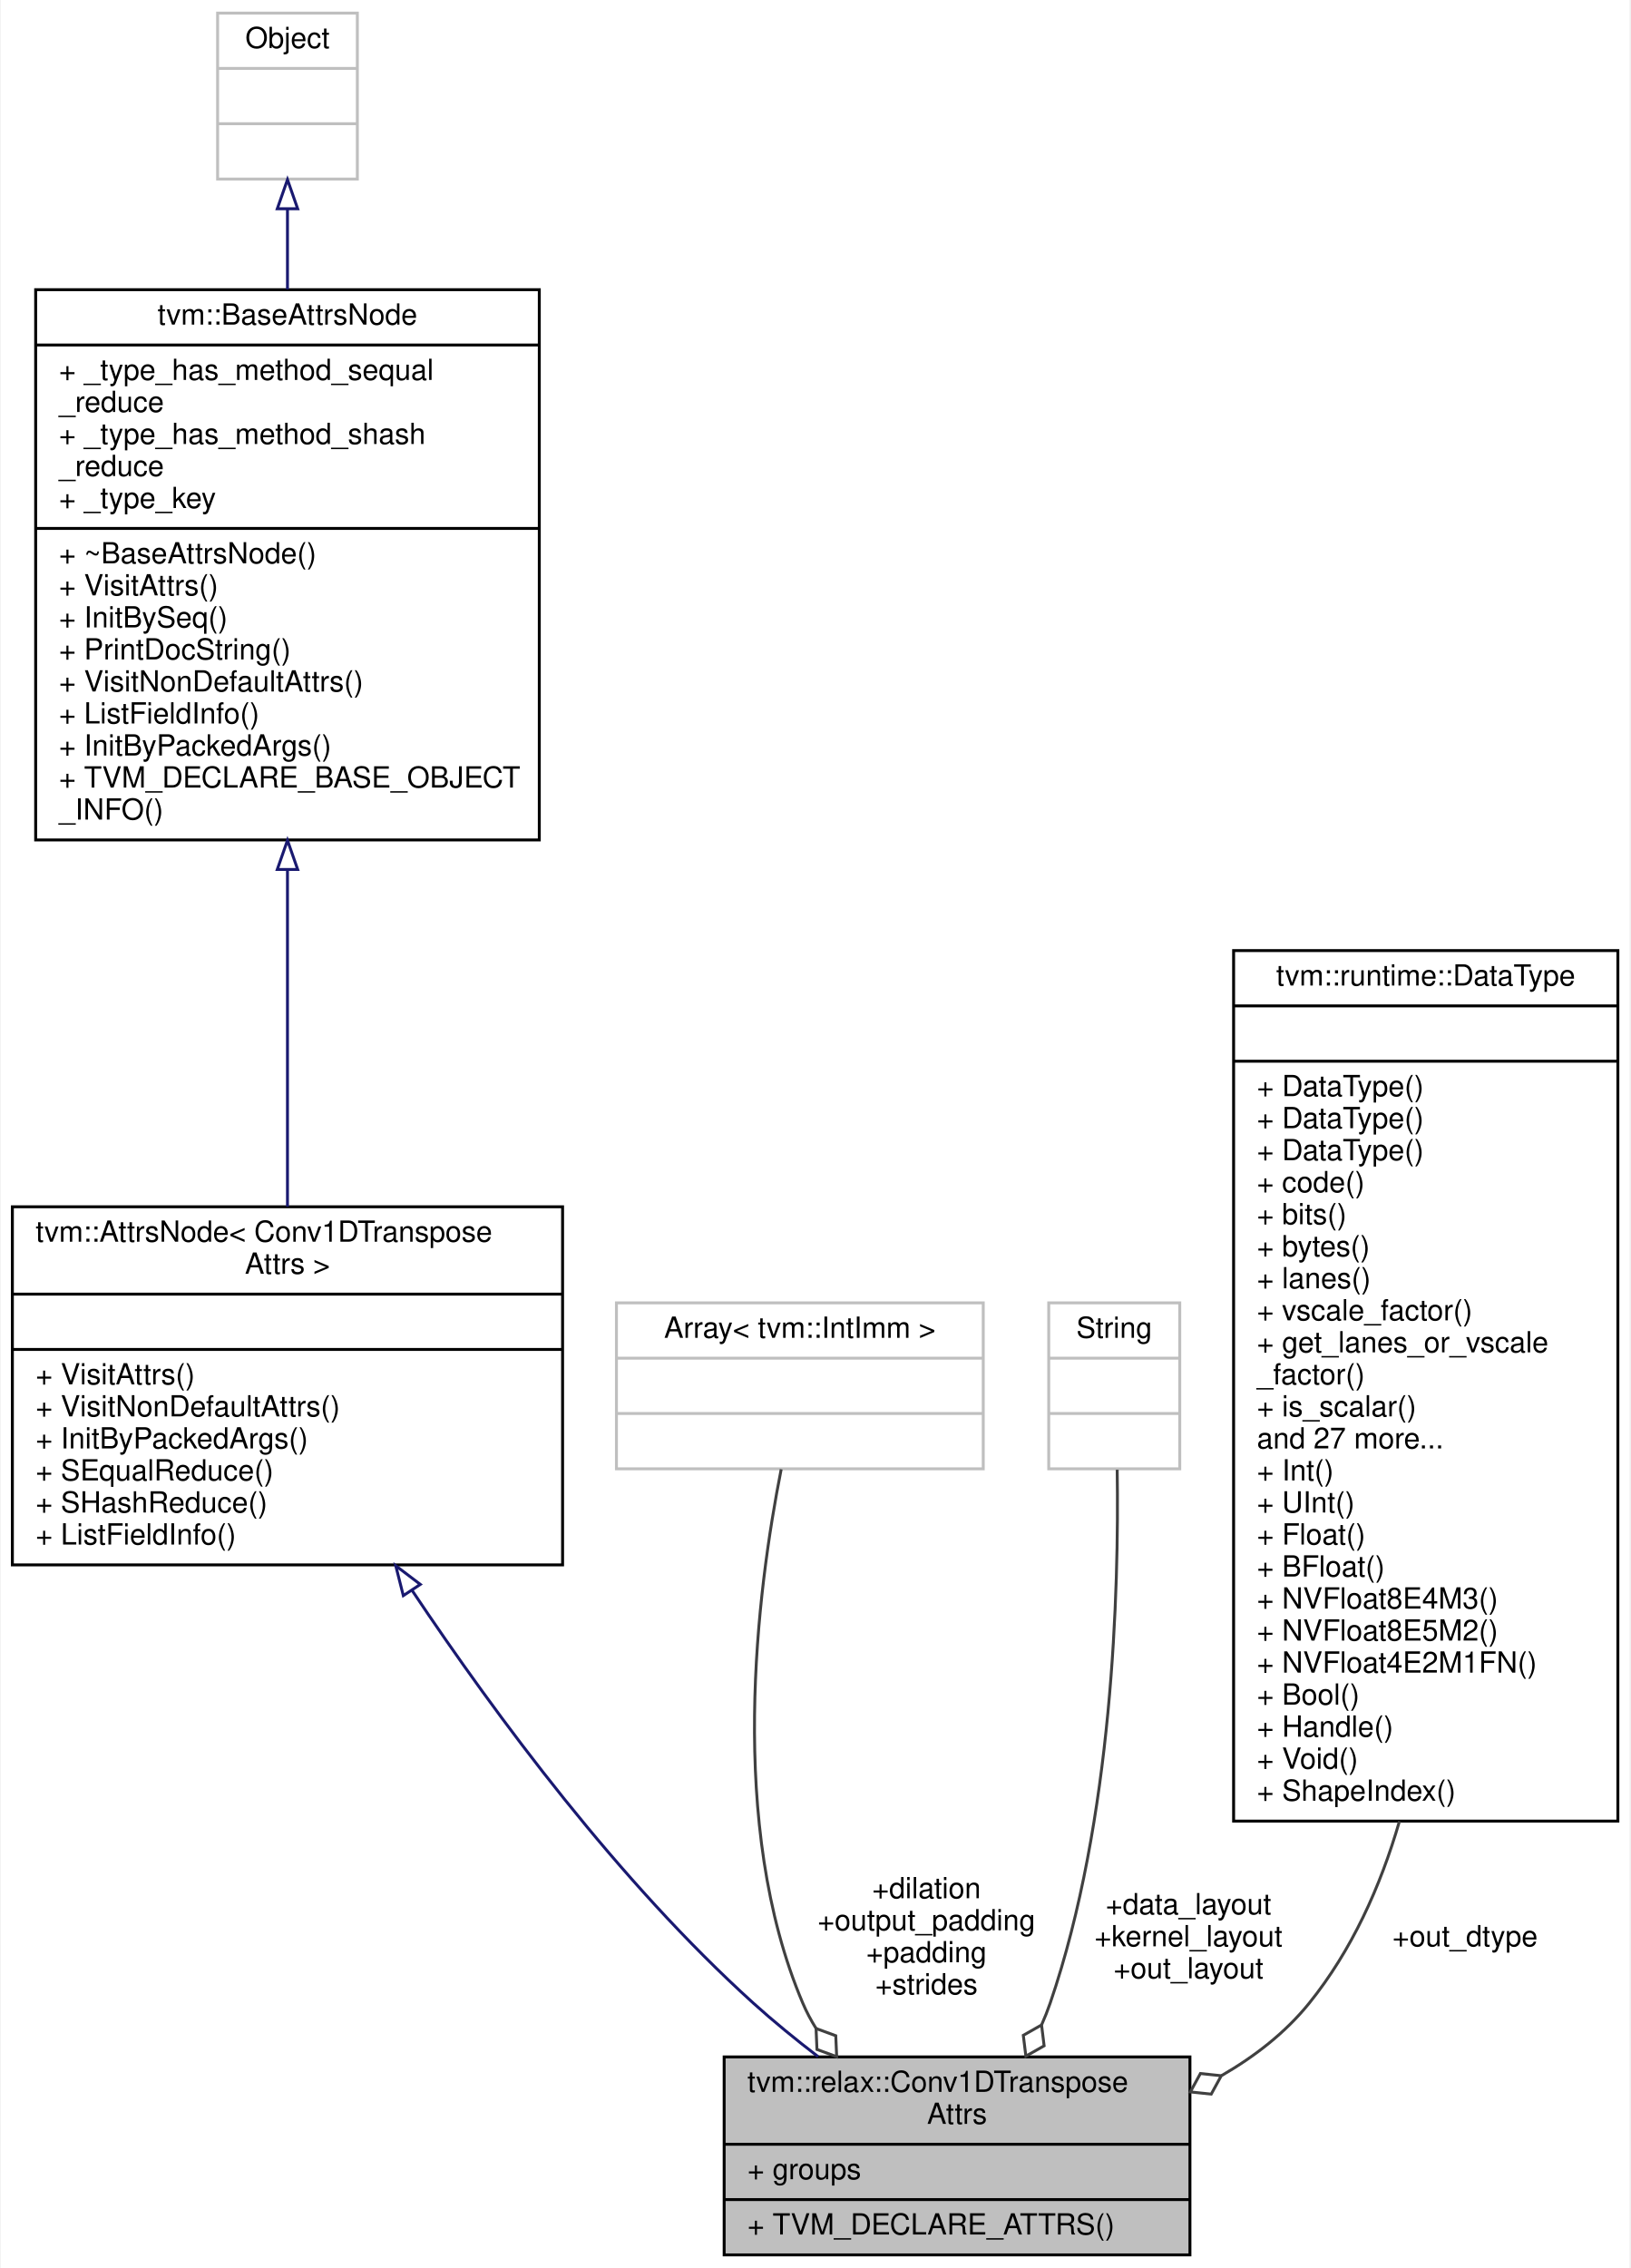
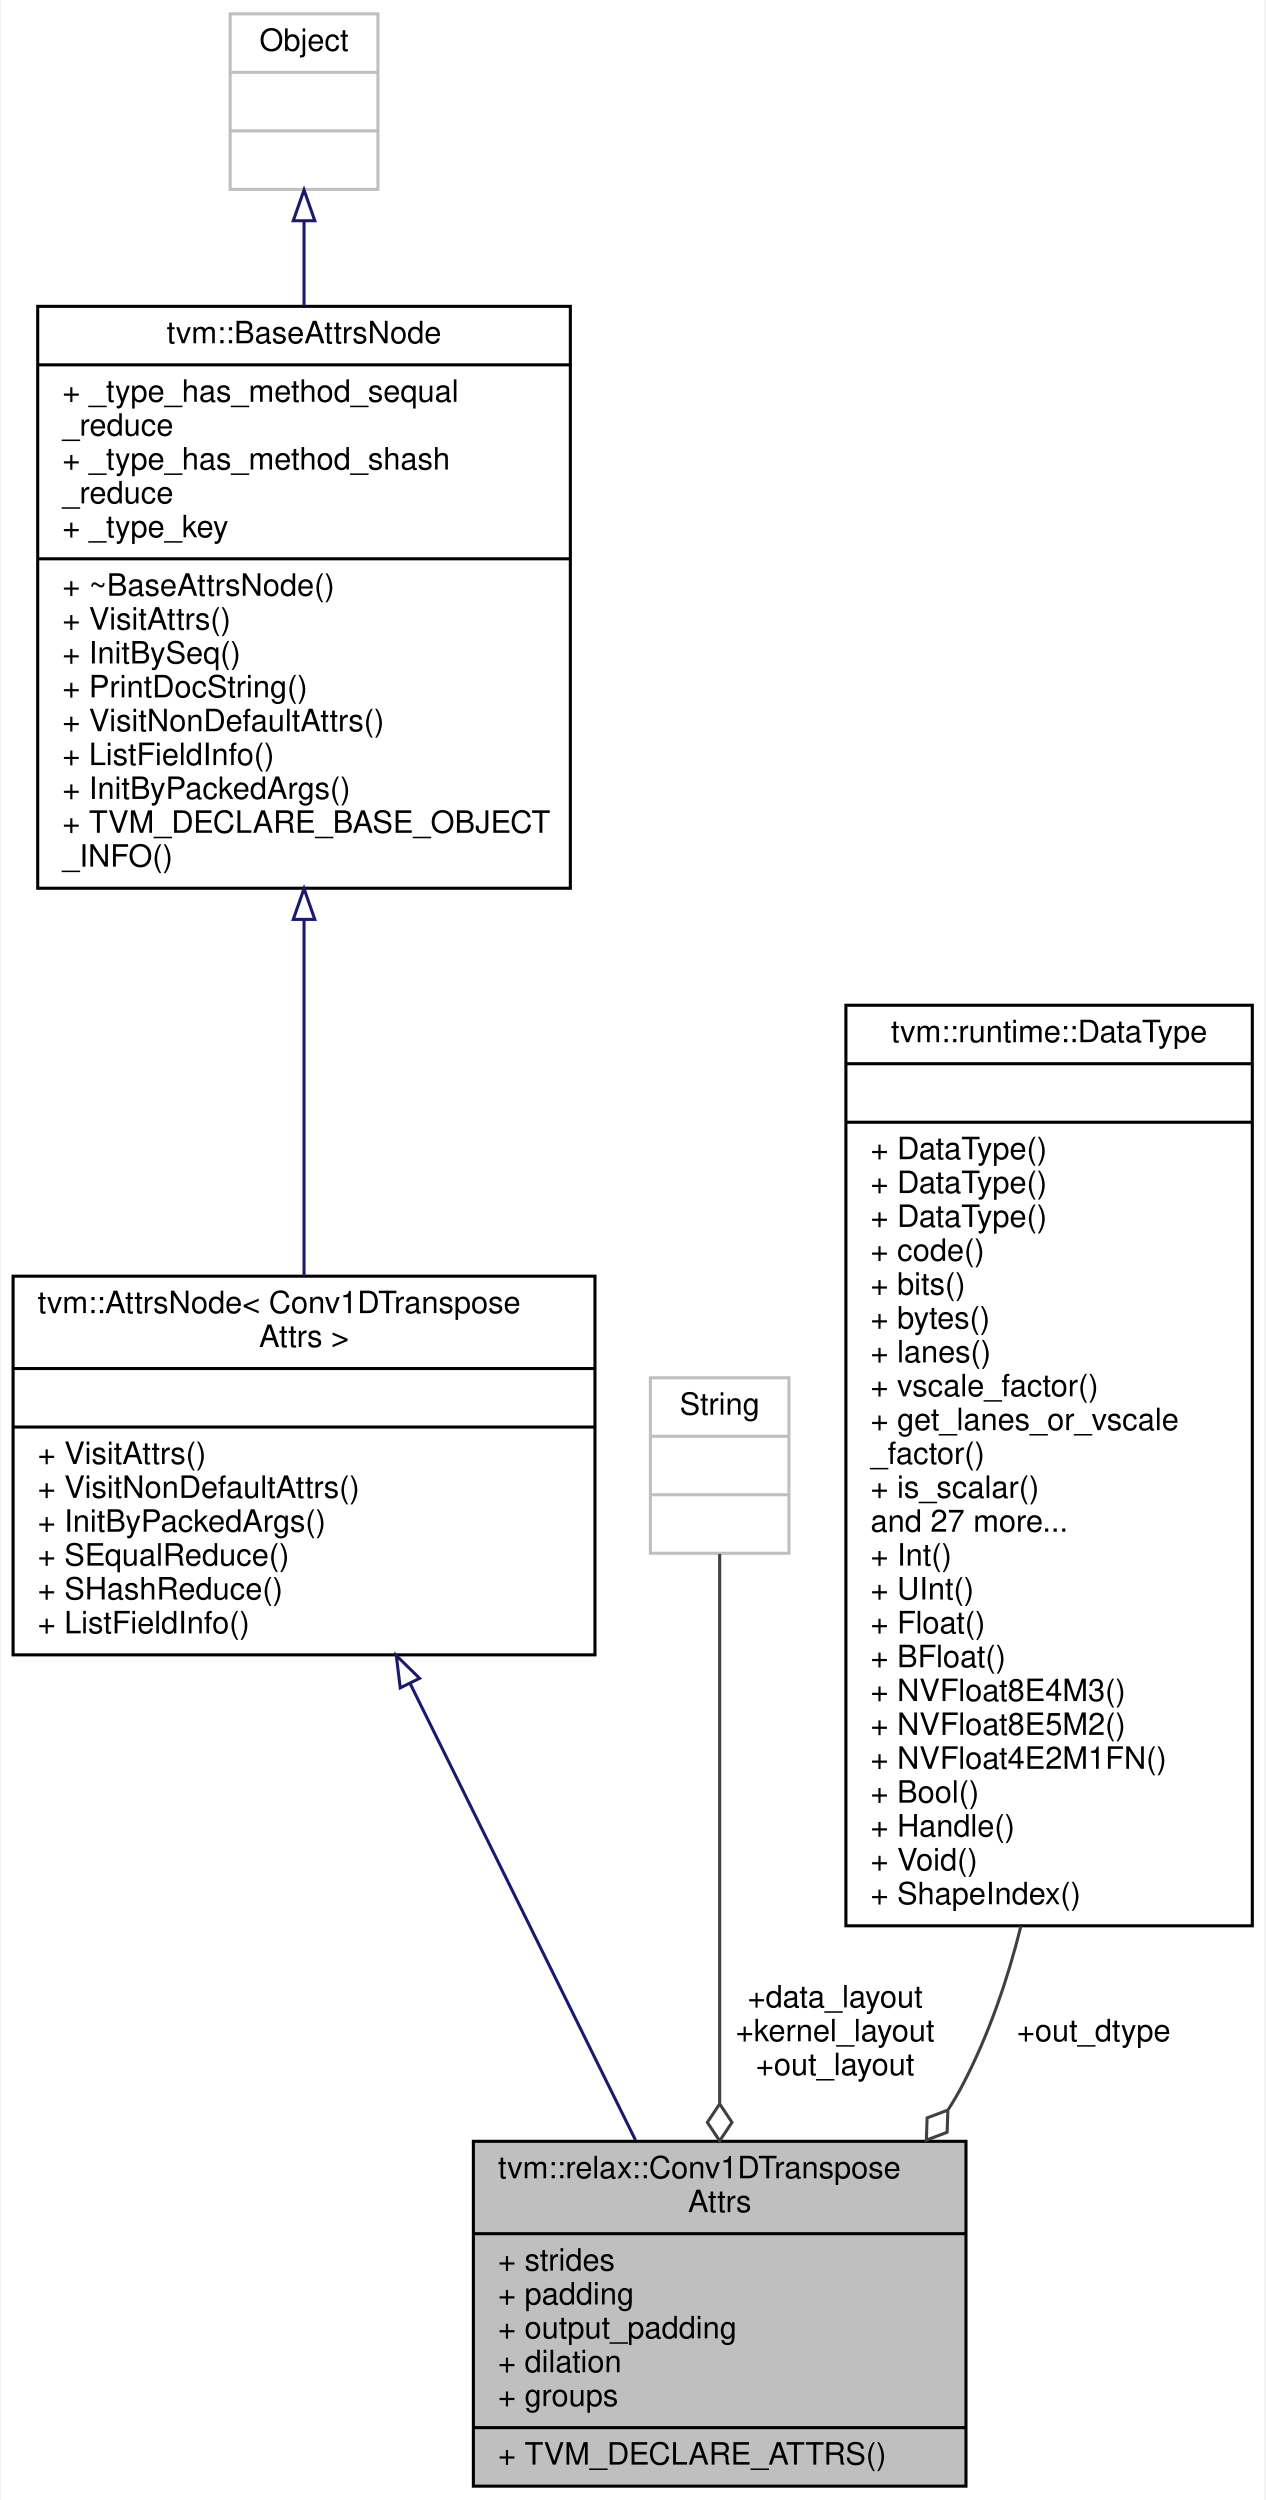
- <svg xmlns="http://www.w3.org/2000/svg" xmlns:xlink="http://www.w3.org/1999/xlink" width="560pt" height="779pt" viewBox="0.00 0.00 559.50 779.00">
-   <g id="graph0" class="graph" transform="scale(1 1) rotate(0) translate(4 775)">
-     <polygon fill="white" stroke="transparent" points="-4,4 -4,-775 555.5,-775 555.5,4 -4,4" />
+ <svg xmlns="http://www.w3.org/2000/svg" xmlns:xlink="http://www.w3.org/1999/xlink" width="411pt" height="812pt" viewBox="0.00 0.00 410.50 812.00">
+   <g id="graph0" class="graph" transform="scale(1 1) rotate(0) translate(4 808)">
+     <polygon fill="white" stroke="transparent" points="-4,4 -4,-808 406.5,-808 406.5,4 -4,4" />
    <g id="node1" class="node">
      <g id="a_node1">
        <a xlink:title="Attributes used in Conv1DTranspose operator.">
-           <polygon fill="#bfbfbf" stroke="black" points="244.5,-0.5 244.5,-68.5 404.5,-68.5 404.5,-0.5 244.5,-0.5" />
-           <text text-anchor="start" x="252.5" y="-56.5" font-family="Helvetica,sans-Serif" font-size="10.00">tvm::relax::Conv1DTranspose</text>
-           <text text-anchor="middle" x="324.5" y="-45.5" font-family="Helvetica,sans-Serif" font-size="10.00">Attrs</text>
-           <polyline fill="none" stroke="black" points="244.5,-38.5 404.5,-38.5 " />
-           <text text-anchor="start" x="252.5" y="-26.5" font-family="Helvetica,sans-Serif" font-size="10.00">+ groups</text>
-           <polyline fill="none" stroke="black" points="244.5,-19.5 404.5,-19.5 " />
-           <text text-anchor="start" x="252.5" y="-7.5" font-family="Helvetica,sans-Serif" font-size="10.00">+ TVM_DECLARE_ATTRS()</text>
+           <polygon fill="#bfbfbf" stroke="black" points="149.5,-0.5 149.5,-112.5 309.5,-112.5 309.5,-0.5 149.5,-0.5" />
+           <text text-anchor="start" x="157.5" y="-100.5" font-family="Helvetica,sans-Serif" font-size="10.00">tvm::relax::Conv1DTranspose</text>
+           <text text-anchor="middle" x="229.5" y="-89.5" font-family="Helvetica,sans-Serif" font-size="10.00">Attrs</text>
+           <polyline fill="none" stroke="black" points="149.5,-82.5 309.5,-82.5 " />
+           <text text-anchor="start" x="157.5" y="-70.5" font-family="Helvetica,sans-Serif" font-size="10.00">+ strides</text>
+           <text text-anchor="start" x="157.5" y="-59.5" font-family="Helvetica,sans-Serif" font-size="10.00">+ padding</text>
+           <text text-anchor="start" x="157.5" y="-48.5" font-family="Helvetica,sans-Serif" font-size="10.00">+ output_padding</text>
+           <text text-anchor="start" x="157.5" y="-37.5" font-family="Helvetica,sans-Serif" font-size="10.00">+ dilation</text>
+           <text text-anchor="start" x="157.5" y="-26.5" font-family="Helvetica,sans-Serif" font-size="10.00">+ groups</text>
+           <polyline fill="none" stroke="black" points="149.5,-19.5 309.5,-19.5 " />
+           <text text-anchor="start" x="157.5" y="-7.5" font-family="Helvetica,sans-Serif" font-size="10.00">+ TVM_DECLARE_ATTRS()</text>
        </a>
      </g>
    </g>
    <g id="node2" class="node">
      <g id="a_node2">
        <a xlink:href="classtvm_1_1AttrsNode.html" target="_top" xlink:title=" ">
-           <polygon fill="white" stroke="black" points="0,-237.5 0,-360.5 189,-360.5 189,-237.5 0,-237.5" />
-           <text text-anchor="start" x="8" y="-348.5" font-family="Helvetica,sans-Serif" font-size="10.00">tvm::AttrsNode&lt; Conv1DTranspose</text>
-           <text text-anchor="middle" x="94.5" y="-337.5" font-family="Helvetica,sans-Serif" font-size="10.00">Attrs &gt;</text>
-           <polyline fill="none" stroke="black" points="0,-330.5 189,-330.5 " />
-           <text text-anchor="middle" x="94.5" y="-318.5" font-family="Helvetica,sans-Serif" font-size="10.00"> </text>
-           <polyline fill="none" stroke="black" points="0,-311.5 189,-311.5 " />
-           <text text-anchor="start" x="8" y="-299.5" font-family="Helvetica,sans-Serif" font-size="10.00">+ VisitAttrs()</text>
-           <text text-anchor="start" x="8" y="-288.5" font-family="Helvetica,sans-Serif" font-size="10.00">+ VisitNonDefaultAttrs()</text>
-           <text text-anchor="start" x="8" y="-277.5" font-family="Helvetica,sans-Serif" font-size="10.00">+ InitByPackedArgs()</text>
-           <text text-anchor="start" x="8" y="-266.5" font-family="Helvetica,sans-Serif" font-size="10.00">+ SEqualReduce()</text>
-           <text text-anchor="start" x="8" y="-255.5" font-family="Helvetica,sans-Serif" font-size="10.00">+ SHashReduce()</text>
-           <text text-anchor="start" x="8" y="-244.5" font-family="Helvetica,sans-Serif" font-size="10.00">+ ListFieldInfo()</text>
+           <polygon fill="white" stroke="black" points="0,-270.5 0,-393.5 189,-393.5 189,-270.5 0,-270.5" />
+           <text text-anchor="start" x="8" y="-381.5" font-family="Helvetica,sans-Serif" font-size="10.00">tvm::AttrsNode&lt; Conv1DTranspose</text>
+           <text text-anchor="middle" x="94.5" y="-370.5" font-family="Helvetica,sans-Serif" font-size="10.00">Attrs &gt;</text>
+           <polyline fill="none" stroke="black" points="0,-363.5 189,-363.5 " />
+           <text text-anchor="middle" x="94.5" y="-351.5" font-family="Helvetica,sans-Serif" font-size="10.00"> </text>
+           <polyline fill="none" stroke="black" points="0,-344.5 189,-344.5 " />
+           <text text-anchor="start" x="8" y="-332.5" font-family="Helvetica,sans-Serif" font-size="10.00">+ VisitAttrs()</text>
+           <text text-anchor="start" x="8" y="-321.5" font-family="Helvetica,sans-Serif" font-size="10.00">+ VisitNonDefaultAttrs()</text>
+           <text text-anchor="start" x="8" y="-310.5" font-family="Helvetica,sans-Serif" font-size="10.00">+ InitByPackedArgs()</text>
+           <text text-anchor="start" x="8" y="-299.5" font-family="Helvetica,sans-Serif" font-size="10.00">+ SEqualReduce()</text>
+           <text text-anchor="start" x="8" y="-288.5" font-family="Helvetica,sans-Serif" font-size="10.00">+ SHashReduce()</text>
+           <text text-anchor="start" x="8" y="-277.5" font-family="Helvetica,sans-Serif" font-size="10.00">+ ListFieldInfo()</text>
        </a>
      </g>
    </g>
    <g id="edge1" class="edge">
-       <path fill="none" stroke="midnightblue" d="M137.22,-228.86C166.61,-184.87 208.53,-128.57 254.5,-87 261.44,-80.73 269.12,-74.47 276.78,-68.59" />
-       <polygon fill="none" stroke="midnightblue" points="134.29,-226.94 131.69,-237.21 140.13,-230.8 134.29,-226.94" />
+       <path fill="none" stroke="midnightblue" d="M128.91,-261.28C151.64,-215.24 181.02,-155.72 202.15,-112.91" />
+       <polygon fill="none" stroke="midnightblue" points="125.75,-259.79 124.46,-270.3 132.03,-262.88 125.75,-259.79" />
    </g>
    <g id="node3" class="node">
      <g id="a_node3">
        <a xlink:href="classtvm_1_1BaseAttrsNode.html" target="_top" xlink:title="Base class of all attribute class.">
-           <polygon fill="white" stroke="black" points="8,-486.5 8,-675.5 181,-675.5 181,-486.5 8,-486.5" />
-           <text text-anchor="middle" x="94.5" y="-663.5" font-family="Helvetica,sans-Serif" font-size="10.00">tvm::BaseAttrsNode</text>
-           <polyline fill="none" stroke="black" points="8,-656.5 181,-656.5 " />
-           <text text-anchor="start" x="16" y="-644.5" font-family="Helvetica,sans-Serif" font-size="10.00">+ _type_has_method_sequal</text>
-           <text text-anchor="start" x="16" y="-633.5" font-family="Helvetica,sans-Serif" font-size="10.00">_reduce</text>
-           <text text-anchor="start" x="16" y="-622.5" font-family="Helvetica,sans-Serif" font-size="10.00">+ _type_has_method_shash</text>
-           <text text-anchor="start" x="16" y="-611.5" font-family="Helvetica,sans-Serif" font-size="10.00">_reduce</text>
-           <text text-anchor="start" x="16" y="-600.5" font-family="Helvetica,sans-Serif" font-size="10.00">+ _type_key</text>
-           <polyline fill="none" stroke="black" points="8,-593.5 181,-593.5 " />
-           <text text-anchor="start" x="16" y="-581.5" font-family="Helvetica,sans-Serif" font-size="10.00">+ ~BaseAttrsNode()</text>
-           <text text-anchor="start" x="16" y="-570.5" font-family="Helvetica,sans-Serif" font-size="10.00">+ VisitAttrs()</text>
-           <text text-anchor="start" x="16" y="-559.5" font-family="Helvetica,sans-Serif" font-size="10.00">+ InitBySeq()</text>
-           <text text-anchor="start" x="16" y="-548.5" font-family="Helvetica,sans-Serif" font-size="10.00">+ PrintDocString()</text>
-           <text text-anchor="start" x="16" y="-537.5" font-family="Helvetica,sans-Serif" font-size="10.00">+ VisitNonDefaultAttrs()</text>
-           <text text-anchor="start" x="16" y="-526.5" font-family="Helvetica,sans-Serif" font-size="10.00">+ ListFieldInfo()</text>
-           <text text-anchor="start" x="16" y="-515.5" font-family="Helvetica,sans-Serif" font-size="10.00">+ InitByPackedArgs()</text>
-           <text text-anchor="start" x="16" y="-504.5" font-family="Helvetica,sans-Serif" font-size="10.00">+ TVM_DECLARE_BASE_OBJECT</text>
-           <text text-anchor="start" x="16" y="-493.5" font-family="Helvetica,sans-Serif" font-size="10.00">_INFO()</text>
+           <polygon fill="white" stroke="black" points="8,-519.5 8,-708.5 181,-708.5 181,-519.5 8,-519.5" />
+           <text text-anchor="middle" x="94.5" y="-696.5" font-family="Helvetica,sans-Serif" font-size="10.00">tvm::BaseAttrsNode</text>
+           <polyline fill="none" stroke="black" points="8,-689.5 181,-689.5 " />
+           <text text-anchor="start" x="16" y="-677.5" font-family="Helvetica,sans-Serif" font-size="10.00">+ _type_has_method_sequal</text>
+           <text text-anchor="start" x="16" y="-666.5" font-family="Helvetica,sans-Serif" font-size="10.00">_reduce</text>
+           <text text-anchor="start" x="16" y="-655.5" font-family="Helvetica,sans-Serif" font-size="10.00">+ _type_has_method_shash</text>
+           <text text-anchor="start" x="16" y="-644.5" font-family="Helvetica,sans-Serif" font-size="10.00">_reduce</text>
+           <text text-anchor="start" x="16" y="-633.5" font-family="Helvetica,sans-Serif" font-size="10.00">+ _type_key</text>
+           <polyline fill="none" stroke="black" points="8,-626.5 181,-626.5 " />
+           <text text-anchor="start" x="16" y="-614.5" font-family="Helvetica,sans-Serif" font-size="10.00">+ ~BaseAttrsNode()</text>
+           <text text-anchor="start" x="16" y="-603.5" font-family="Helvetica,sans-Serif" font-size="10.00">+ VisitAttrs()</text>
+           <text text-anchor="start" x="16" y="-592.5" font-family="Helvetica,sans-Serif" font-size="10.00">+ InitBySeq()</text>
+           <text text-anchor="start" x="16" y="-581.5" font-family="Helvetica,sans-Serif" font-size="10.00">+ PrintDocString()</text>
+           <text text-anchor="start" x="16" y="-570.5" font-family="Helvetica,sans-Serif" font-size="10.00">+ VisitNonDefaultAttrs()</text>
+           <text text-anchor="start" x="16" y="-559.5" font-family="Helvetica,sans-Serif" font-size="10.00">+ ListFieldInfo()</text>
+           <text text-anchor="start" x="16" y="-548.5" font-family="Helvetica,sans-Serif" font-size="10.00">+ InitByPackedArgs()</text>
+           <text text-anchor="start" x="16" y="-537.5" font-family="Helvetica,sans-Serif" font-size="10.00">+ TVM_DECLARE_BASE_OBJECT</text>
+           <text text-anchor="start" x="16" y="-526.5" font-family="Helvetica,sans-Serif" font-size="10.00">_INFO()</text>
        </a>
      </g>
    </g>
    <g id="edge2" class="edge">
-       <path fill="none" stroke="midnightblue" d="M94.5,-476.05C94.5,-437.14 94.5,-394.25 94.5,-360.54" />
-       <polygon fill="none" stroke="midnightblue" points="91,-476.37 94.5,-486.37 98,-476.37 91,-476.37" />
+       <path fill="none" stroke="midnightblue" d="M94.5,-509.05C94.5,-470.14 94.5,-427.25 94.5,-393.54" />
+       <polygon fill="none" stroke="midnightblue" points="91,-509.37 94.5,-519.37 98,-509.37 91,-509.37" />
    </g>
    <g id="node4" class="node">
      <g id="a_node4">
        <a xlink:title=" ">
-           <polygon fill="white" stroke="#bfbfbf" points="70.5,-713.5 70.5,-770.5 118.5,-770.5 118.5,-713.5 70.5,-713.5" />
-           <text text-anchor="middle" x="94.5" y="-758.5" font-family="Helvetica,sans-Serif" font-size="10.00">Object</text>
-           <polyline fill="none" stroke="#bfbfbf" points="70.5,-751.5 118.5,-751.5 " />
-           <text text-anchor="middle" x="94.5" y="-739.5" font-family="Helvetica,sans-Serif" font-size="10.00"> </text>
-           <polyline fill="none" stroke="#bfbfbf" points="70.5,-732.5 118.5,-732.5 " />
-           <text text-anchor="middle" x="94.5" y="-720.5" font-family="Helvetica,sans-Serif" font-size="10.00"> </text>
+           <polygon fill="white" stroke="#bfbfbf" points="70.5,-746.5 70.5,-803.5 118.5,-803.5 118.5,-746.5 70.5,-746.5" />
+           <text text-anchor="middle" x="94.5" y="-791.5" font-family="Helvetica,sans-Serif" font-size="10.00">Object</text>
+           <polyline fill="none" stroke="#bfbfbf" points="70.5,-784.5 118.5,-784.5 " />
+           <text text-anchor="middle" x="94.5" y="-772.5" font-family="Helvetica,sans-Serif" font-size="10.00"> </text>
+           <polyline fill="none" stroke="#bfbfbf" points="70.5,-765.5 118.5,-765.5 " />
+           <text text-anchor="middle" x="94.5" y="-753.5" font-family="Helvetica,sans-Serif" font-size="10.00"> </text>
        </a>
      </g>
    </g>
    <g id="edge3" class="edge">
-       <path fill="none" stroke="midnightblue" d="M94.5,-703.08C94.5,-694.6 94.5,-685.24 94.5,-675.6" />
-       <polygon fill="none" stroke="midnightblue" points="91,-703.3 94.5,-713.3 98,-703.3 91,-703.3" />
+       <path fill="none" stroke="midnightblue" d="M94.5,-736.08C94.5,-727.6 94.5,-718.24 94.5,-708.6" />
+       <polygon fill="none" stroke="midnightblue" points="91,-736.3 94.5,-746.3 98,-736.3 91,-736.3" />
    </g>
    <g id="node5" class="node">
      <g id="a_node5">
        <a xlink:title=" ">
-           <polygon fill="white" stroke="#bfbfbf" points="207.5,-270.5 207.5,-327.5 333.5,-327.5 333.5,-270.5 207.5,-270.5" />
-           <text text-anchor="middle" x="270.5" y="-315.5" font-family="Helvetica,sans-Serif" font-size="10.00">Array&lt; tvm::IntImm &gt;</text>
-           <polyline fill="none" stroke="#bfbfbf" points="207.5,-308.5 333.5,-308.5 " />
-           <text text-anchor="middle" x="270.5" y="-296.5" font-family="Helvetica,sans-Serif" font-size="10.00"> </text>
-           <polyline fill="none" stroke="#bfbfbf" points="207.5,-289.5 333.5,-289.5 " />
-           <text text-anchor="middle" x="270.5" y="-277.5" font-family="Helvetica,sans-Serif" font-size="10.00"> </text>
+           <polygon fill="white" stroke="#bfbfbf" points="207,-303.5 207,-360.5 252,-360.5 252,-303.5 207,-303.5" />
+           <text text-anchor="middle" x="229.5" y="-348.5" font-family="Helvetica,sans-Serif" font-size="10.00">String</text>
+           <polyline fill="none" stroke="#bfbfbf" points="207,-341.5 252,-341.5 " />
+           <text text-anchor="middle" x="229.5" y="-329.5" font-family="Helvetica,sans-Serif" font-size="10.00"> </text>
+           <polyline fill="none" stroke="#bfbfbf" points="207,-322.5 252,-322.5 " />
+           <text text-anchor="middle" x="229.5" y="-310.5" font-family="Helvetica,sans-Serif" font-size="10.00"> </text>
        </a>
      </g>
    </g>
    <g id="edge4" class="edge">
-       <path fill="none" stroke="#404040" d="M264.09,-270.34C255.85,-228.67 245.47,-148.18 271.5,-87 272.77,-84 274.32,-81.1 276.06,-78.29" />
-       <polygon fill="none" stroke="#404040" points="276.07,-78.27 276.38,-71.07 283.15,-68.58 282.84,-75.78 276.07,-78.27" />
-       <text text-anchor="middle" x="314" y="-123" font-family="Helvetica,sans-Serif" font-size="10.00"> +dilation</text>
-       <text text-anchor="middle" x="314" y="-112" font-family="Helvetica,sans-Serif" font-size="10.00">+output_padding</text>
-       <text text-anchor="middle" x="314" y="-101" font-family="Helvetica,sans-Serif" font-size="10.00">+padding</text>
-       <text text-anchor="middle" x="314" y="-90" font-family="Helvetica,sans-Serif" font-size="10.00">+strides</text>
+       <path fill="none" stroke="#404040" d="M229.5,-303.27C229.5,-261.77 229.5,-182.26 229.5,-124.9" />
+       <polygon fill="none" stroke="#404040" points="229.5,-124.65 225.5,-118.65 229.5,-112.65 233.5,-118.65 229.5,-124.65" />
+       <text text-anchor="middle" x="267" y="-156" font-family="Helvetica,sans-Serif" font-size="10.00"> +data_layout</text>
+       <text text-anchor="middle" x="267" y="-145" font-family="Helvetica,sans-Serif" font-size="10.00">+kernel_layout</text>
+       <text text-anchor="middle" x="267" y="-134" font-family="Helvetica,sans-Serif" font-size="10.00">+out_layout</text>
    </g>
    <g id="node6" class="node">
      <g id="a_node6">
-         <a xlink:title=" ">
-           <polygon fill="white" stroke="#bfbfbf" points="356,-270.5 356,-327.5 401,-327.5 401,-270.5 356,-270.5" />
-           <text text-anchor="middle" x="378.5" y="-315.5" font-family="Helvetica,sans-Serif" font-size="10.00">String</text>
-           <polyline fill="none" stroke="#bfbfbf" points="356,-308.5 401,-308.5 " />
-           <text text-anchor="middle" x="378.5" y="-296.5" font-family="Helvetica,sans-Serif" font-size="10.00"> </text>
-           <polyline fill="none" stroke="#bfbfbf" points="356,-289.5 401,-289.5 " />
-           <text text-anchor="middle" x="378.5" y="-277.5" font-family="Helvetica,sans-Serif" font-size="10.00"> </text>
+         <a xlink:href="classtvm_1_1runtime_1_1DataType.html" target="_top" xlink:title="Runtime primitive data type.">
+           <polygon fill="white" stroke="black" points="270.5,-182.5 270.5,-481.5 402.5,-481.5 402.5,-182.5 270.5,-182.5" />
+           <text text-anchor="middle" x="336.5" y="-469.5" font-family="Helvetica,sans-Serif" font-size="10.00">tvm::runtime::DataType</text>
+           <polyline fill="none" stroke="black" points="270.5,-462.5 402.5,-462.5 " />
+           <text text-anchor="middle" x="336.5" y="-450.5" font-family="Helvetica,sans-Serif" font-size="10.00"> </text>
+           <polyline fill="none" stroke="black" points="270.5,-443.5 402.5,-443.5 " />
+           <text text-anchor="start" x="278.5" y="-431.5" font-family="Helvetica,sans-Serif" font-size="10.00">+ DataType()</text>
+           <text text-anchor="start" x="278.5" y="-420.5" font-family="Helvetica,sans-Serif" font-size="10.00">+ DataType()</text>
+           <text text-anchor="start" x="278.5" y="-409.5" font-family="Helvetica,sans-Serif" font-size="10.00">+ DataType()</text>
+           <text text-anchor="start" x="278.5" y="-398.5" font-family="Helvetica,sans-Serif" font-size="10.00">+ code()</text>
+           <text text-anchor="start" x="278.5" y="-387.5" font-family="Helvetica,sans-Serif" font-size="10.00">+ bits()</text>
+           <text text-anchor="start" x="278.5" y="-376.5" font-family="Helvetica,sans-Serif" font-size="10.00">+ bytes()</text>
+           <text text-anchor="start" x="278.5" y="-365.5" font-family="Helvetica,sans-Serif" font-size="10.00">+ lanes()</text>
+           <text text-anchor="start" x="278.5" y="-354.5" font-family="Helvetica,sans-Serif" font-size="10.00">+ vscale_factor()</text>
+           <text text-anchor="start" x="278.5" y="-343.5" font-family="Helvetica,sans-Serif" font-size="10.00">+ get_lanes_or_vscale</text>
+           <text text-anchor="start" x="278.5" y="-332.5" font-family="Helvetica,sans-Serif" font-size="10.00">_factor()</text>
+           <text text-anchor="start" x="278.5" y="-321.5" font-family="Helvetica,sans-Serif" font-size="10.00">+ is_scalar()</text>
+           <text text-anchor="start" x="278.5" y="-310.5" font-family="Helvetica,sans-Serif" font-size="10.00">and 27 more...</text>
+           <text text-anchor="start" x="278.5" y="-299.5" font-family="Helvetica,sans-Serif" font-size="10.00">+ Int()</text>
+           <text text-anchor="start" x="278.5" y="-288.5" font-family="Helvetica,sans-Serif" font-size="10.00">+ UInt()</text>
+           <text text-anchor="start" x="278.5" y="-277.5" font-family="Helvetica,sans-Serif" font-size="10.00">+ Float()</text>
+           <text text-anchor="start" x="278.5" y="-266.5" font-family="Helvetica,sans-Serif" font-size="10.00">+ BFloat()</text>
+           <text text-anchor="start" x="278.5" y="-255.5" font-family="Helvetica,sans-Serif" font-size="10.00">+ NVFloat8E4M3()</text>
+           <text text-anchor="start" x="278.5" y="-244.5" font-family="Helvetica,sans-Serif" font-size="10.00">+ NVFloat8E5M2()</text>
+           <text text-anchor="start" x="278.5" y="-233.5" font-family="Helvetica,sans-Serif" font-size="10.00">+ NVFloat4E2M1FN()</text>
+           <text text-anchor="start" x="278.5" y="-222.5" font-family="Helvetica,sans-Serif" font-size="10.00">+ Bool()</text>
+           <text text-anchor="start" x="278.5" y="-211.5" font-family="Helvetica,sans-Serif" font-size="10.00">+ Handle()</text>
+           <text text-anchor="start" x="278.5" y="-200.5" font-family="Helvetica,sans-Serif" font-size="10.00">+ Void()</text>
+           <text text-anchor="start" x="278.5" y="-189.5" font-family="Helvetica,sans-Serif" font-size="10.00">+ ShapeIndex()</text>
        </a>
      </g>
    </g>
    <g id="edge5" class="edge">
-       <path fill="none" stroke="#404040" d="M379.51,-270.18C380.14,-228.99 378.04,-149.89 356.5,-87 355.64,-84.49 354.64,-81.98 353.54,-79.49" />
-       <polygon fill="none" stroke="#404040" points="353.53,-79.48 347.26,-75.92 348.14,-68.76 354.41,-72.32 353.53,-79.48" />
-       <text text-anchor="middle" x="404" y="-117.5" font-family="Helvetica,sans-Serif" font-size="10.00"> +data_layout</text>
-       <text text-anchor="middle" x="404" y="-106.5" font-family="Helvetica,sans-Serif" font-size="10.00">+kernel_layout</text>
-       <text text-anchor="middle" x="404" y="-95.5" font-family="Helvetica,sans-Serif" font-size="10.00">+out_layout</text>
-     </g>
-     <g id="node7" class="node">
-       <g id="a_node7">
-         <a xlink:href="classtvm_1_1runtime_1_1DataType.html" target="_top" xlink:title="Runtime primitive data type.">
-           <polygon fill="white" stroke="black" points="419.5,-149.5 419.5,-448.5 551.5,-448.5 551.5,-149.5 419.5,-149.5" />
-           <text text-anchor="middle" x="485.5" y="-436.5" font-family="Helvetica,sans-Serif" font-size="10.00">tvm::runtime::DataType</text>
-           <polyline fill="none" stroke="black" points="419.5,-429.5 551.5,-429.5 " />
-           <text text-anchor="middle" x="485.5" y="-417.5" font-family="Helvetica,sans-Serif" font-size="10.00"> </text>
-           <polyline fill="none" stroke="black" points="419.5,-410.5 551.5,-410.5 " />
-           <text text-anchor="start" x="427.5" y="-398.5" font-family="Helvetica,sans-Serif" font-size="10.00">+ DataType()</text>
-           <text text-anchor="start" x="427.5" y="-387.5" font-family="Helvetica,sans-Serif" font-size="10.00">+ DataType()</text>
-           <text text-anchor="start" x="427.5" y="-376.5" font-family="Helvetica,sans-Serif" font-size="10.00">+ DataType()</text>
-           <text text-anchor="start" x="427.5" y="-365.5" font-family="Helvetica,sans-Serif" font-size="10.00">+ code()</text>
-           <text text-anchor="start" x="427.5" y="-354.5" font-family="Helvetica,sans-Serif" font-size="10.00">+ bits()</text>
-           <text text-anchor="start" x="427.5" y="-343.5" font-family="Helvetica,sans-Serif" font-size="10.00">+ bytes()</text>
-           <text text-anchor="start" x="427.5" y="-332.5" font-family="Helvetica,sans-Serif" font-size="10.00">+ lanes()</text>
-           <text text-anchor="start" x="427.5" y="-321.5" font-family="Helvetica,sans-Serif" font-size="10.00">+ vscale_factor()</text>
-           <text text-anchor="start" x="427.5" y="-310.5" font-family="Helvetica,sans-Serif" font-size="10.00">+ get_lanes_or_vscale</text>
-           <text text-anchor="start" x="427.5" y="-299.5" font-family="Helvetica,sans-Serif" font-size="10.00">_factor()</text>
-           <text text-anchor="start" x="427.5" y="-288.5" font-family="Helvetica,sans-Serif" font-size="10.00">+ is_scalar()</text>
-           <text text-anchor="start" x="427.5" y="-277.5" font-family="Helvetica,sans-Serif" font-size="10.00">and 27 more...</text>
-           <text text-anchor="start" x="427.5" y="-266.5" font-family="Helvetica,sans-Serif" font-size="10.00">+ Int()</text>
-           <text text-anchor="start" x="427.5" y="-255.5" font-family="Helvetica,sans-Serif" font-size="10.00">+ UInt()</text>
-           <text text-anchor="start" x="427.5" y="-244.5" font-family="Helvetica,sans-Serif" font-size="10.00">+ Float()</text>
-           <text text-anchor="start" x="427.5" y="-233.5" font-family="Helvetica,sans-Serif" font-size="10.00">+ BFloat()</text>
-           <text text-anchor="start" x="427.5" y="-222.5" font-family="Helvetica,sans-Serif" font-size="10.00">+ NVFloat8E4M3()</text>
-           <text text-anchor="start" x="427.5" y="-211.5" font-family="Helvetica,sans-Serif" font-size="10.00">+ NVFloat8E5M2()</text>
-           <text text-anchor="start" x="427.5" y="-200.5" font-family="Helvetica,sans-Serif" font-size="10.00">+ NVFloat4E2M1FN()</text>
-           <text text-anchor="start" x="427.5" y="-189.5" font-family="Helvetica,sans-Serif" font-size="10.00">+ Bool()</text>
-           <text text-anchor="start" x="427.5" y="-178.5" font-family="Helvetica,sans-Serif" font-size="10.00">+ Handle()</text>
-           <text text-anchor="start" x="427.5" y="-167.5" font-family="Helvetica,sans-Serif" font-size="10.00">+ Void()</text>
-           <text text-anchor="start" x="427.5" y="-156.5" font-family="Helvetica,sans-Serif" font-size="10.00">+ ShapeIndex()</text>
-         </a>
-       </g>
-     </g>
-     <g id="edge6" class="edge">
-       <path fill="none" stroke="#404040" d="M476.46,-149.43C469.9,-126.84 460.06,-105.08 445.5,-87 437.33,-76.86 426.8,-68.68 415.36,-62.09" />
-       <polygon fill="none" stroke="#404040" points="415.27,-62.04 408.1,-62.8 404.64,-56.48 411.81,-55.72 415.27,-62.04" />
-       <text text-anchor="middle" x="499" y="-106.5" font-family="Helvetica,sans-Serif" font-size="10.00"> +out_dtype</text>
+       <path fill="none" stroke="#404040" d="M327.35,-182.42C322.9,-164.51 316.8,-146.94 308.5,-131 307.06,-128.24 305.48,-125.52 303.77,-122.87" />
+       <polygon fill="none" stroke="#404040" points="303.62,-122.65 296.87,-120.1 296.64,-112.89 303.38,-115.44 303.62,-122.65" />
+       <text text-anchor="middle" x="351" y="-145" font-family="Helvetica,sans-Serif" font-size="10.00"> +out_dtype</text>
    </g>
  </g>
</svg>
